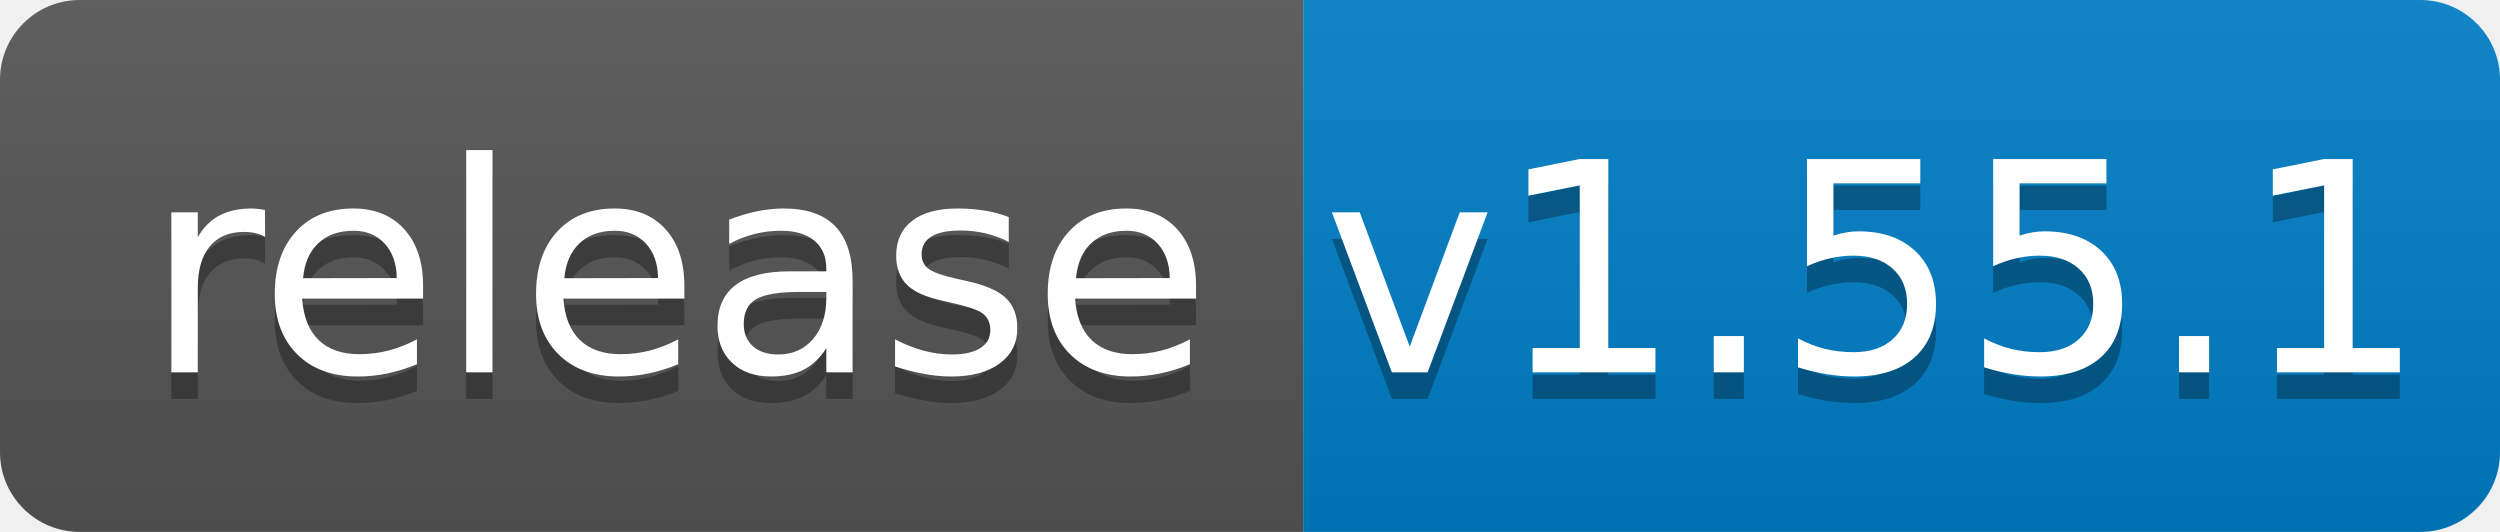
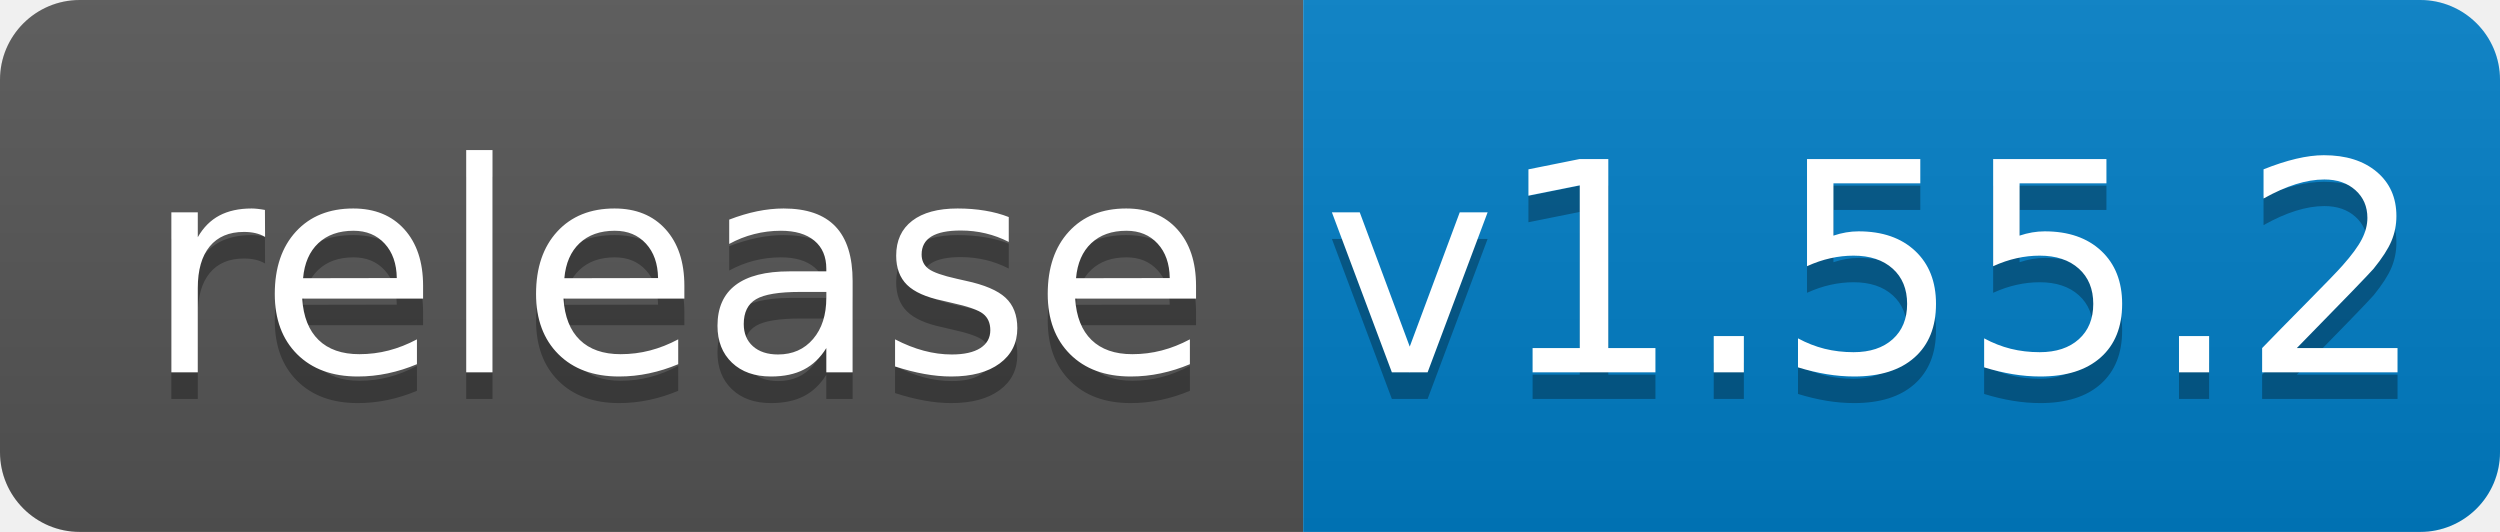
<svg xmlns="http://www.w3.org/2000/svg" width="94" height="20">
  <linearGradient id="b" x2="0" y2="100%">
    <stop offset="0" stop-color="#bbb" stop-opacity=".1" />
    <stop offset="1" stop-opacity=".1" />
  </linearGradient>
  <clipPath id="a">
    <rect width="94" height="20" rx="3" fill="#fff" />
  </clipPath>
  <g clip-path="url(#a)">
    <path fill="#555" d="M0 0h49v20H0z" />
    <path fill="#007ec6" d="M49 0h45v20H49z" />
    <path fill="url(#b)" d="M0 0h94v20H0z" />
  </g>
  <g fill="#fff" text-anchor="middle" font-family="DejaVu Sans,Verdana,Geneva,sans-serif" font-size="110">
    <text x="255" y="150" fill="#010101" fill-opacity=".3" transform="scale(.1)" textLength="390">release</text>
    <text x="255" y="140" transform="scale(.1)" textLength="390">release</text>
-     <text x="705" y="150" fill="#010101" fill-opacity=".3" transform="scale(.1)" textLength="350">v1.55.1</text>
-     <text x="705" y="140" transform="scale(.1)" textLength="350">v1.55.1</text>
+     <text x="705" y="150" fill="#010101" fill-opacity=".3" transform="scale(.1)" textLength="350">v1.55.2</text>
+     <text x="705" y="140" transform="scale(.1)" textLength="350">v1.55.2</text>
  </g>
</svg>
